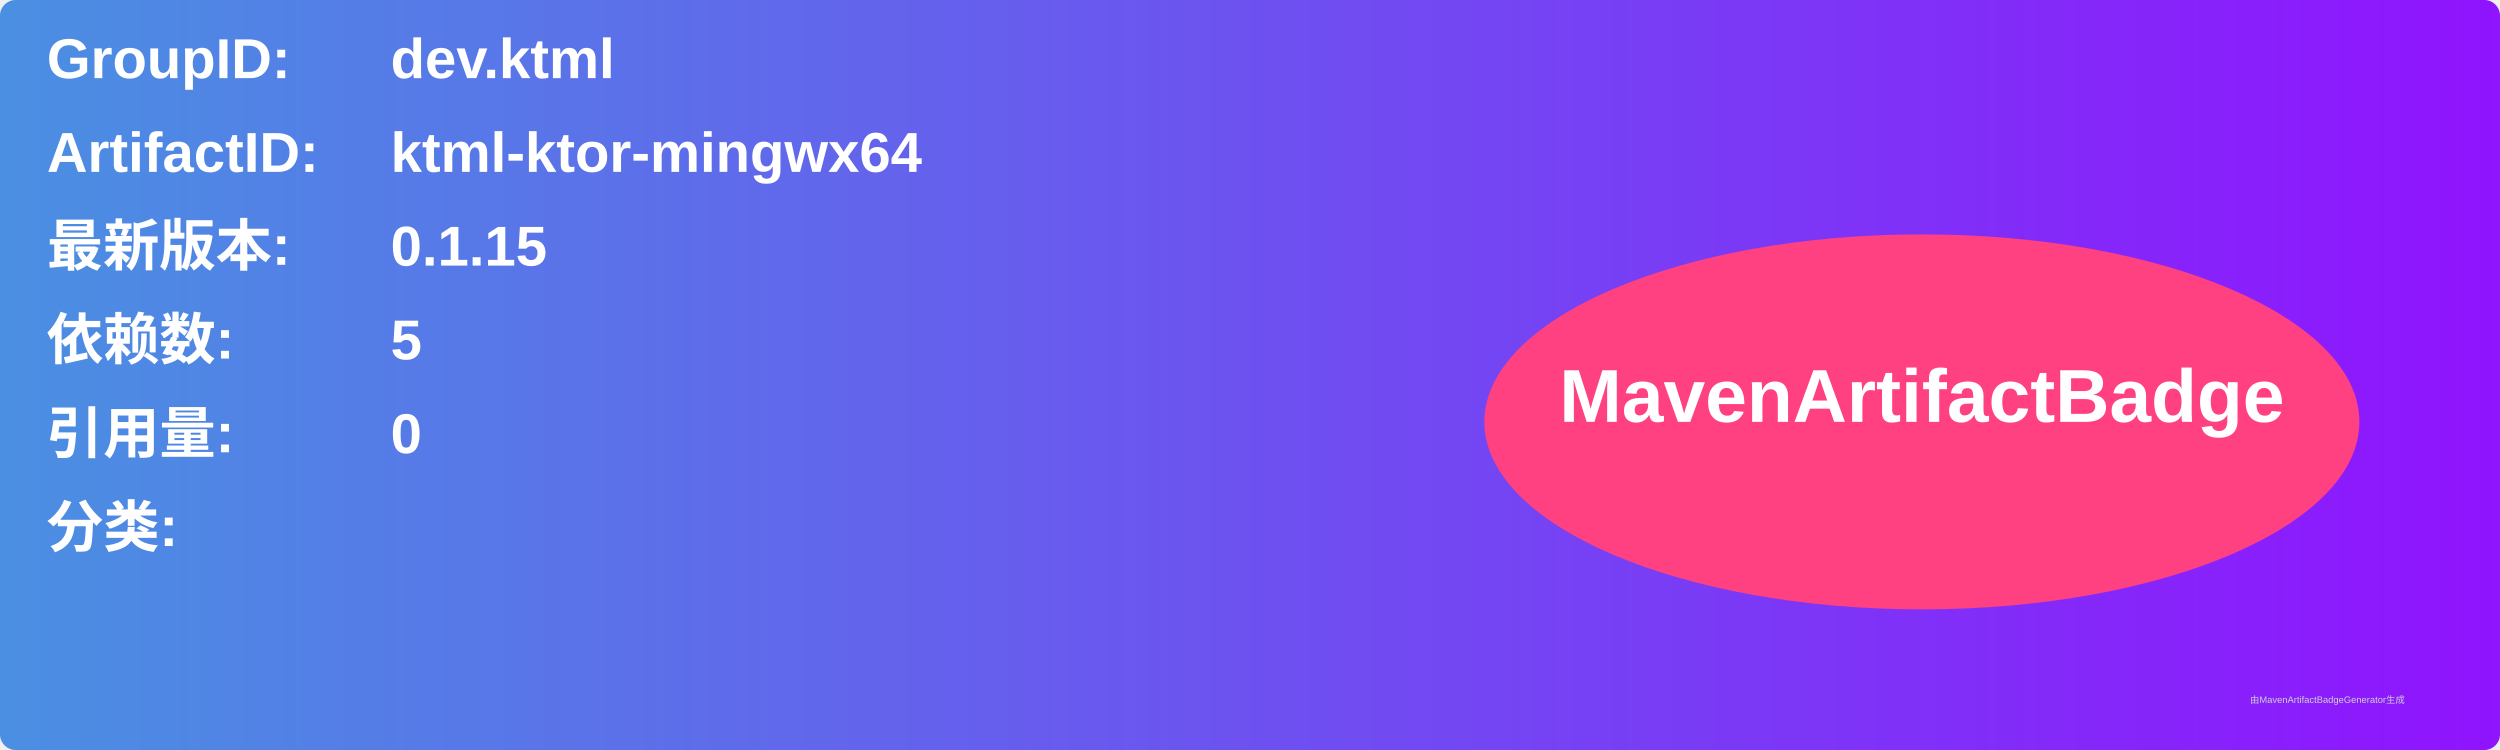
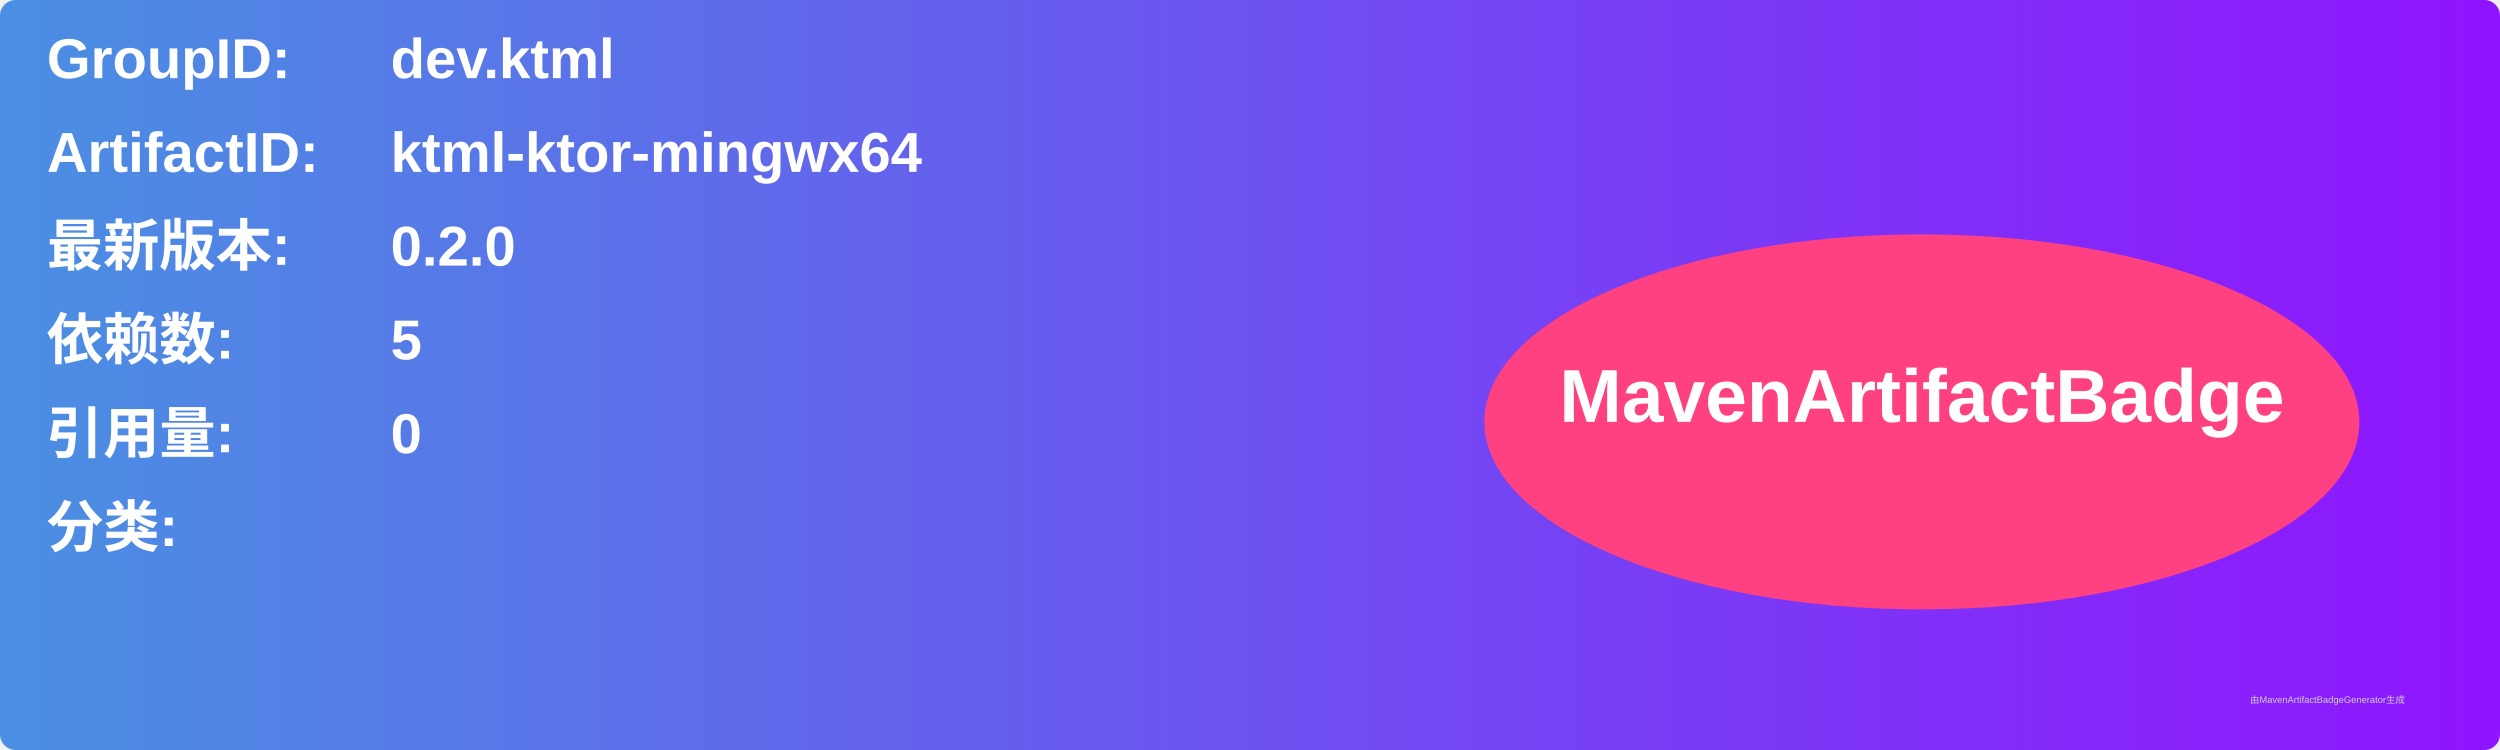
<svg xmlns="http://www.w3.org/2000/svg" width="800" height="240" viewBox="0 0 800 240">
  <linearGradient id="grad" x1="0%" y1="0%" x2="100%" y2="0%">
    <stop offset="0%" stop-color="#4a90e2" />
    <stop offset="100%" stop-color="#9013fe" />
  </linearGradient>
  <rect width="100%" height="100%" rx="5" ry="5" fill="url(#grad)" />
  <g transform="translate(15, 15)">
    <text x="0" y="10" font-family="Arial" font-size="18" fill="white" font-weight="bold" width="260">GroupID:</text>
    <text x="110" y="10" font-family="Arial" font-size="18" fill="white" font-weight="bold" width="460">dev.ktml</text>
    <text x="0" y="40" font-family="Arial" font-size="18" fill="white" font-weight="bold" width="260">ArtifactID:</text>
    <text x="110" y="40" font-family="Arial" font-size="18" fill="white" font-weight="bold" width="460">ktml-ktor-mingwx64</text>
    <text x="0" y="70" font-family="Arial" font-size="18" fill="white" font-weight="bold">最新版本:</text>
    <text x="110" y="70" font-family="Arial" font-size="18" fill="white" font-weight="bold">
-       <tspan font-weight="bold">0.1.15</tspan>
+       <tspan font-weight="bold">0.2.0</tspan>
    </text>
    <text x="0" y="100" font-family="Arial" font-size="18" fill="white" font-weight="bold">依赖数: </text>
    <text x="110" y="100" font-family="Arial" font-size="18" fill="white">
      <tspan font-weight="bold">5</tspan>
    </text>
    <text x="0" y="130" font-family="Arial" font-size="18" fill="white" font-weight="bold">引用量: </text>
    <text x="110" y="130" font-family="Arial" font-size="18" fill="white">
      <tspan font-weight="bold">0</tspan>
    </text>
    <text x="0" y="160" font-family="Arial" font-size="18" fill="white" font-weight="bold">分类:</text>
    <text x="10" y="190" font-family="Arial" font-size="10" fill="white">
      <tspan font-weight="bold" />
    </text>
    <ellipse cx="600" cy="120" rx="140" ry="60" fill="#ff4081" />
    <text x="600" y="120" text-anchor="middle" font-family="Arial" font-size="24" fill="white" font-weight="bold">MavenArtifactBadge</text>
  </g>
  <text x="720" y="225" font-family="Arial" font-size="3" fill="#d0d0d0">由MavenArtifactBadgeGenerator生成</text>
</svg>
